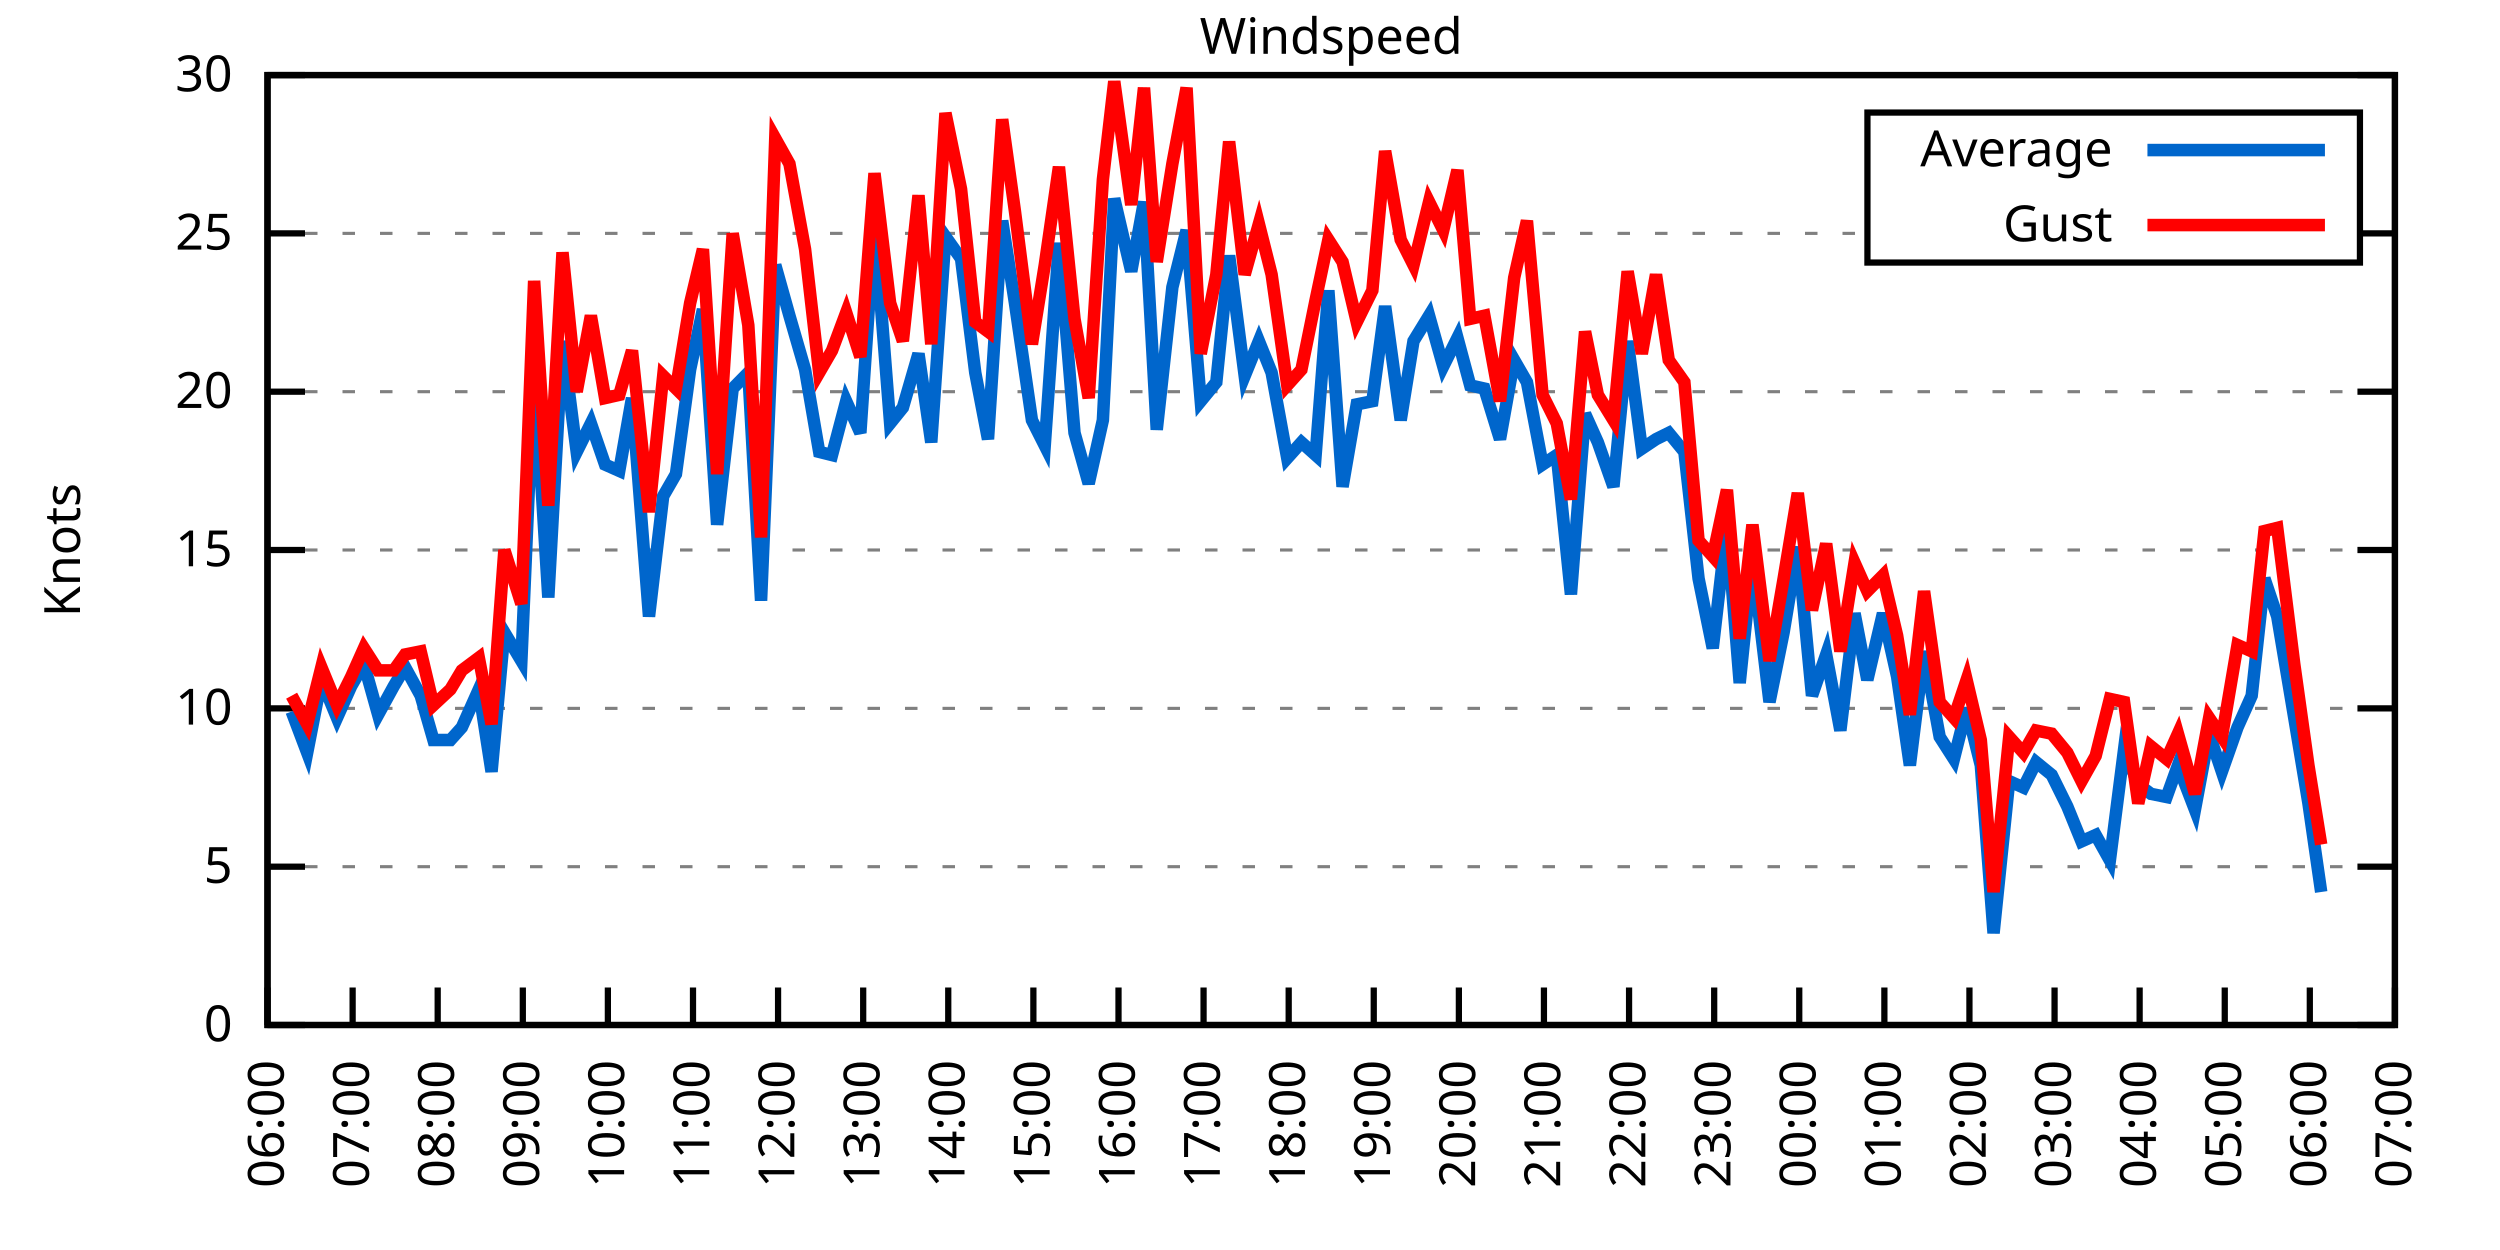
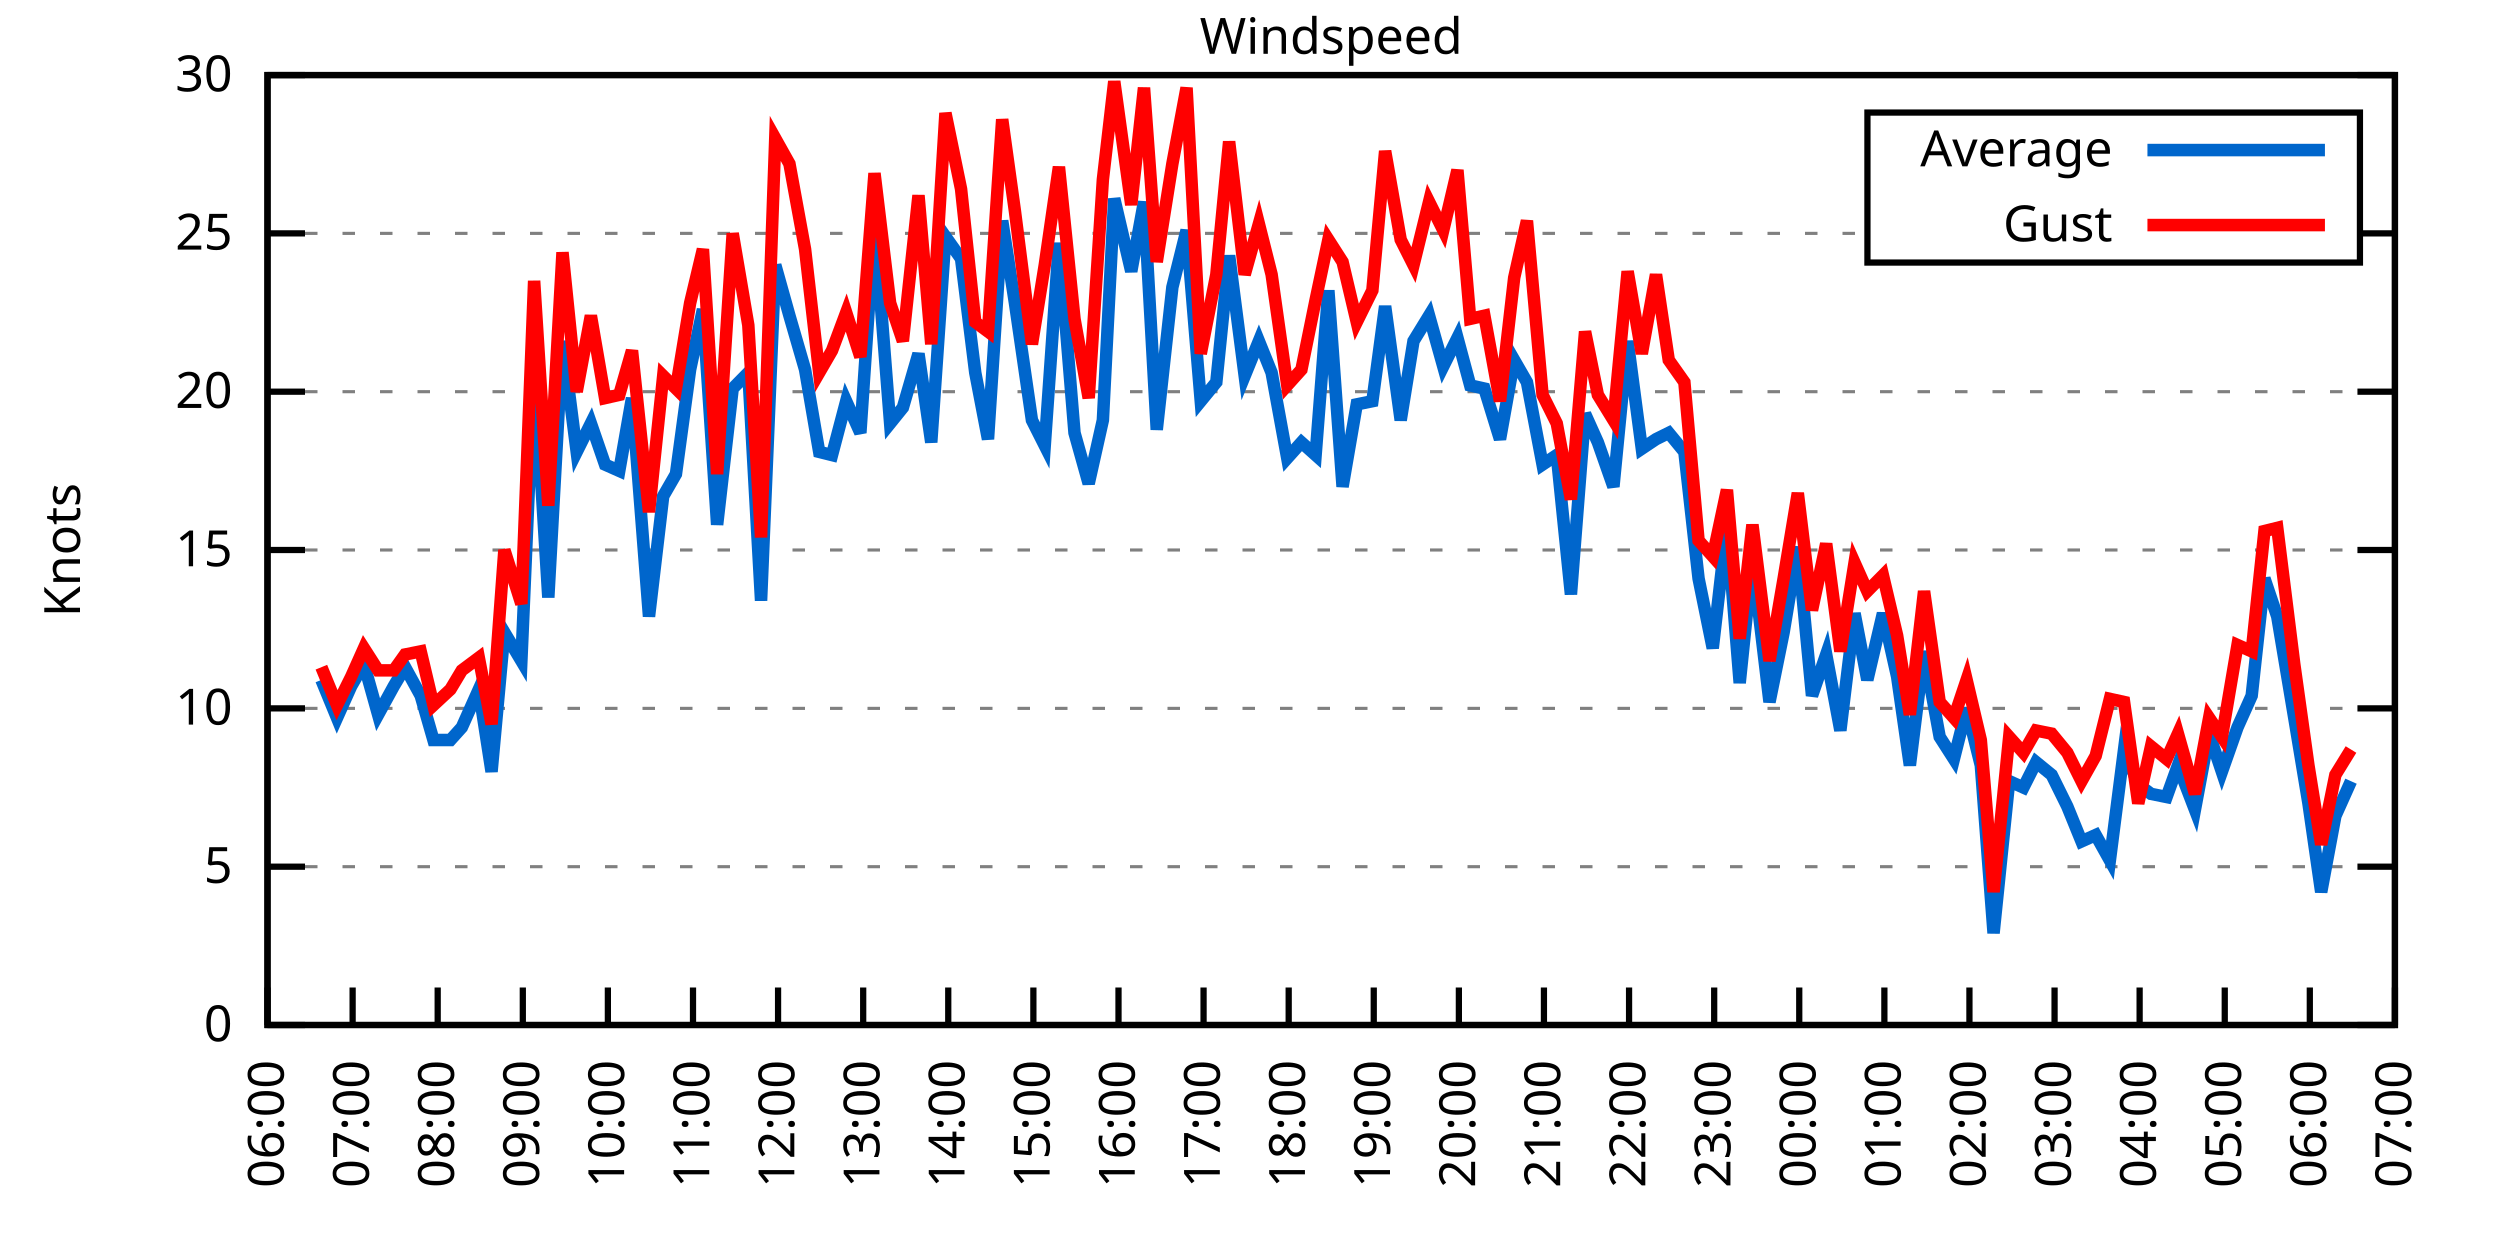
<svg xmlns="http://www.w3.org/2000/svg" xmlns:xlink="http://www.w3.org/1999/xlink" width="400" height="200" viewBox="0 0 400 200">
  <g id="gnuplot_canvas">
    <rect x="0" y="0" width="400" height="200" fill="none" />
    <defs>
      <circle id="gpDot" r="0.5" stroke-width="0.5" stroke="currentColor" />
      <path id="gpPt0" stroke-width="0.333" stroke="currentColor" d="M-1,0 h2 M0,-1 v2" />
      <path id="gpPt1" stroke-width="0.333" stroke="currentColor" d="M-1,-1 L1,1 M1,-1 L-1,1" />
      <path id="gpPt2" stroke-width="0.333" stroke="currentColor" d="M-1,0 L1,0 M0,-1 L0,1 M-1,-1 L1,1 M-1,1 L1,-1" />
      <rect id="gpPt3" stroke-width="0.333" stroke="currentColor" x="-1" y="-1" width="2" height="2" />
      <rect id="gpPt4" stroke-width="0.333" stroke="currentColor" fill="currentColor" x="-1" y="-1" width="2" height="2" />
      <circle id="gpPt5" stroke-width="0.333" stroke="currentColor" cx="0" cy="0" r="1" />
      <use xlink:href="#gpPt5" id="gpPt6" fill="currentColor" stroke="none" />
      <path id="gpPt7" stroke-width="0.333" stroke="currentColor" d="M0,-1.33 L-1.33,0.67 L1.33,0.67 z" />
      <use xlink:href="#gpPt7" id="gpPt8" fill="currentColor" stroke="none" />
      <use xlink:href="#gpPt7" id="gpPt9" stroke="currentColor" transform="rotate(180)" />
      <use xlink:href="#gpPt9" id="gpPt10" fill="currentColor" stroke="none" />
      <use xlink:href="#gpPt3" id="gpPt11" stroke="currentColor" transform="rotate(45)" />
      <use xlink:href="#gpPt11" id="gpPt12" fill="currentColor" stroke="none" />
      <path id="gpPt13" stroke-width="0.333" stroke="currentColor" d="M0,1.330 L1.265,0.411 L0.782,-1.067 L-0.782,-1.076 L-1.265,0.411 z" />
      <use xlink:href="#gpPt13" id="gpPt14" fill="currentColor" stroke="none" />
      <filter id="textbox" filterUnits="objectBoundingBox" x="0" y="0" height="1" width="1">
        <feFlood flood-color="white" flood-opacity="1" result="bgnd" />
        <feComposite in="SourceGraphic" in2="bgnd" operator="atop" />
      </filter>
      <filter id="greybox" filterUnits="objectBoundingBox" x="0" y="0" height="1" width="1">
        <feFlood flood-color="lightgrey" flood-opacity="1" result="grey" />
        <feComposite in="SourceGraphic" in2="grey" operator="atop" />
      </filter>
    </defs>
    <g fill="none" color="white" stroke="currentColor" stroke-width="1.00" stroke-linecap="butt" stroke-linejoin="miter">
</g>
    <g fill="none" color="black" stroke="currentColor" stroke-width="1.00" stroke-linecap="butt" stroke-linejoin="miter">
      <g stroke="none" shape-rendering="crispEdges">
        <polygon fill="rgb(255, 255, 255)" points="42.80,164.00 383.18,164.00 383.18,12.02 42.80,12.02 " />
      </g>
    </g>
    <g fill="none" color="black" stroke="currentColor" stroke-width="1.00" stroke-linecap="butt" stroke-linejoin="miter">
</g>
    <g fill="none" color="black" stroke="black" stroke-width="0.50" stroke-linecap="butt" stroke-linejoin="miter">
</g>
    <g fill="none" color="gray" stroke="currentColor" stroke-width="0.50" stroke-linecap="butt" stroke-linejoin="miter">
      <path stroke="gray" stroke-dasharray="2,4" class="gridline" d="M42.80,164.00 L383.19,164.00  " />
    </g>
    <g fill="none" color="gray" stroke="gray" stroke-width="1.00" stroke-linecap="butt" stroke-linejoin="miter">
</g>
    <g fill="none" color="black" stroke="currentColor" stroke-width="1.00" stroke-linecap="butt" stroke-linejoin="miter">
      <path stroke="black" d="M42.80,164.00 L48.80,164.00 M383.19,164.00 L377.19,164.00  " />
      <g transform="translate(37.20,166.60)" stroke="none" fill="black" font-family="Sans" font-size="8.00" text-anchor="end">
        <text>
          <tspan font-family="Sans"> 0</tspan>
        </text>
      </g>
    </g>
    <g fill="none" color="black" stroke="currentColor" stroke-width="1.00" stroke-linecap="butt" stroke-linejoin="miter">
</g>
    <g fill="none" color="black" stroke="black" stroke-width="0.50" stroke-linecap="butt" stroke-linejoin="miter">
</g>
    <g fill="none" color="gray" stroke="currentColor" stroke-width="0.50" stroke-linecap="butt" stroke-linejoin="miter">
      <path stroke="gray" stroke-dasharray="2,4" class="gridline" d="M42.80,138.67 L383.19,138.67  " />
    </g>
    <g fill="none" color="gray" stroke="gray" stroke-width="1.00" stroke-linecap="butt" stroke-linejoin="miter">
</g>
    <g fill="none" color="black" stroke="currentColor" stroke-width="1.00" stroke-linecap="butt" stroke-linejoin="miter">
      <path stroke="black" d="M42.80,138.67 L48.80,138.67 M383.19,138.67 L377.19,138.67  " />
      <g transform="translate(37.20,141.27)" stroke="none" fill="black" font-family="Sans" font-size="8.00" text-anchor="end">
        <text>
          <tspan font-family="Sans"> 5</tspan>
        </text>
      </g>
    </g>
    <g fill="none" color="black" stroke="currentColor" stroke-width="1.00" stroke-linecap="butt" stroke-linejoin="miter">
</g>
    <g fill="none" color="black" stroke="black" stroke-width="0.50" stroke-linecap="butt" stroke-linejoin="miter">
</g>
    <g fill="none" color="gray" stroke="currentColor" stroke-width="0.50" stroke-linecap="butt" stroke-linejoin="miter">
      <path stroke="gray" stroke-dasharray="2,4" class="gridline" d="M42.80,113.34 L383.19,113.34  " />
    </g>
    <g fill="none" color="gray" stroke="gray" stroke-width="1.00" stroke-linecap="butt" stroke-linejoin="miter">
</g>
    <g fill="none" color="black" stroke="currentColor" stroke-width="1.00" stroke-linecap="butt" stroke-linejoin="miter">
      <path stroke="black" d="M42.80,113.34 L48.80,113.34 M383.19,113.34 L377.19,113.34  " />
      <g transform="translate(37.20,115.94)" stroke="none" fill="black" font-family="Sans" font-size="8.00" text-anchor="end">
        <text>
          <tspan font-family="Sans"> 10</tspan>
        </text>
      </g>
    </g>
    <g fill="none" color="black" stroke="currentColor" stroke-width="1.00" stroke-linecap="butt" stroke-linejoin="miter">
</g>
    <g fill="none" color="black" stroke="black" stroke-width="0.50" stroke-linecap="butt" stroke-linejoin="miter">
</g>
    <g fill="none" color="gray" stroke="currentColor" stroke-width="0.50" stroke-linecap="butt" stroke-linejoin="miter">
      <path stroke="gray" stroke-dasharray="2,4" class="gridline" d="M42.80,88.00 L383.19,88.00  " />
    </g>
    <g fill="none" color="gray" stroke="gray" stroke-width="1.00" stroke-linecap="butt" stroke-linejoin="miter">
</g>
    <g fill="none" color="black" stroke="currentColor" stroke-width="1.00" stroke-linecap="butt" stroke-linejoin="miter">
      <path stroke="black" d="M42.80,88.00 L48.80,88.00 M383.19,88.00 L377.19,88.00  " />
      <g transform="translate(37.20,90.60)" stroke="none" fill="black" font-family="Sans" font-size="8.00" text-anchor="end">
        <text>
          <tspan font-family="Sans"> 15</tspan>
        </text>
      </g>
    </g>
    <g fill="none" color="black" stroke="currentColor" stroke-width="1.00" stroke-linecap="butt" stroke-linejoin="miter">
</g>
    <g fill="none" color="black" stroke="black" stroke-width="0.50" stroke-linecap="butt" stroke-linejoin="miter">
</g>
    <g fill="none" color="gray" stroke="currentColor" stroke-width="0.50" stroke-linecap="butt" stroke-linejoin="miter">
      <path stroke="gray" stroke-dasharray="2,4" class="gridline" d="M42.80,62.67 L383.19,62.67  " />
    </g>
    <g fill="none" color="gray" stroke="gray" stroke-width="1.00" stroke-linecap="butt" stroke-linejoin="miter">
</g>
    <g fill="none" color="black" stroke="currentColor" stroke-width="1.00" stroke-linecap="butt" stroke-linejoin="miter">
      <path stroke="black" d="M42.80,62.67 L48.80,62.67 M383.19,62.67 L377.19,62.67  " />
      <g transform="translate(37.20,65.27)" stroke="none" fill="black" font-family="Sans" font-size="8.00" text-anchor="end">
        <text>
          <tspan font-family="Sans"> 20</tspan>
        </text>
      </g>
    </g>
    <g fill="none" color="black" stroke="currentColor" stroke-width="1.00" stroke-linecap="butt" stroke-linejoin="miter">
</g>
    <g fill="none" color="black" stroke="black" stroke-width="0.50" stroke-linecap="butt" stroke-linejoin="miter">
</g>
    <g fill="none" color="gray" stroke="currentColor" stroke-width="0.50" stroke-linecap="butt" stroke-linejoin="miter">
      <path stroke="gray" stroke-dasharray="2,4" class="gridline" d="M42.80,37.34 L298.79,37.34 M377.59,37.34 L383.19,37.34  " />
    </g>
    <g fill="none" color="gray" stroke="gray" stroke-width="1.00" stroke-linecap="butt" stroke-linejoin="miter">
</g>
    <g fill="none" color="black" stroke="currentColor" stroke-width="1.00" stroke-linecap="butt" stroke-linejoin="miter">
      <path stroke="black" d="M42.80,37.34 L48.80,37.34 M383.19,37.34 L377.19,37.34  " />
      <g transform="translate(37.20,39.94)" stroke="none" fill="black" font-family="Sans" font-size="8.00" text-anchor="end">
        <text>
          <tspan font-family="Sans"> 25</tspan>
        </text>
      </g>
    </g>
    <g fill="none" color="black" stroke="currentColor" stroke-width="1.00" stroke-linecap="butt" stroke-linejoin="miter">
</g>
    <g fill="none" color="black" stroke="black" stroke-width="0.50" stroke-linecap="butt" stroke-linejoin="miter">
</g>
    <g fill="none" color="gray" stroke="currentColor" stroke-width="0.50" stroke-linecap="butt" stroke-linejoin="miter">
      <path stroke="gray" stroke-dasharray="2,4" class="gridline" d="M42.80,12.01 L383.19,12.01  " />
    </g>
    <g fill="none" color="gray" stroke="gray" stroke-width="1.00" stroke-linecap="butt" stroke-linejoin="miter">
</g>
    <g fill="none" color="black" stroke="currentColor" stroke-width="1.00" stroke-linecap="butt" stroke-linejoin="miter">
      <path stroke="black" d="M42.80,12.01 L48.80,12.01 M383.19,12.01 L377.19,12.01  " />
      <g transform="translate(37.20,14.61)" stroke="none" fill="black" font-family="Sans" font-size="8.00" text-anchor="end">
        <text>
          <tspan font-family="Sans"> 30</tspan>
        </text>
      </g>
    </g>
    <g fill="none" color="black" stroke="currentColor" stroke-width="1.00" stroke-linecap="butt" stroke-linejoin="miter">
      <path stroke="black" d="M42.80,164.00 L42.80,158.00  " />
      <g transform="translate(45.40,169.60) rotate(270.00)" stroke="none" fill="black" font-family="Sans" font-size="8.00" text-anchor="end">
        <text>
          <tspan font-family="Sans">06:00</tspan>
        </text>
      </g>
    </g>
    <g fill="none" color="black" stroke="currentColor" stroke-width="1.00" stroke-linecap="butt" stroke-linejoin="miter">
      <path stroke="black" d="M56.42,164.00 L56.42,158.00  " />
      <g transform="translate(59.02,169.60) rotate(270.00)" stroke="none" fill="black" font-family="Sans" font-size="8.00" text-anchor="end">
        <text>
          <tspan font-family="Sans">07:00</tspan>
        </text>
      </g>
    </g>
    <g fill="none" color="black" stroke="currentColor" stroke-width="1.00" stroke-linecap="butt" stroke-linejoin="miter">
      <path stroke="black" d="M70.03,164.00 L70.03,158.00  " />
      <g transform="translate(72.63,169.60) rotate(270.00)" stroke="none" fill="black" font-family="Sans" font-size="8.00" text-anchor="end">
        <text>
          <tspan font-family="Sans">08:00</tspan>
        </text>
      </g>
    </g>
    <g fill="none" color="black" stroke="currentColor" stroke-width="1.00" stroke-linecap="butt" stroke-linejoin="miter">
      <path stroke="black" d="M83.65,164.00 L83.65,158.00  " />
      <g transform="translate(86.25,169.60) rotate(270.00)" stroke="none" fill="black" font-family="Sans" font-size="8.00" text-anchor="end">
        <text>
          <tspan font-family="Sans">09:00</tspan>
        </text>
      </g>
    </g>
    <g fill="none" color="black" stroke="currentColor" stroke-width="1.00" stroke-linecap="butt" stroke-linejoin="miter">
      <path stroke="black" d="M97.26,164.00 L97.26,158.00  " />
      <g transform="translate(99.86,169.60) rotate(270.00)" stroke="none" fill="black" font-family="Sans" font-size="8.00" text-anchor="end">
        <text>
          <tspan font-family="Sans">10:00</tspan>
        </text>
      </g>
    </g>
    <g fill="none" color="black" stroke="currentColor" stroke-width="1.00" stroke-linecap="butt" stroke-linejoin="miter">
      <path stroke="black" d="M110.88,164.00 L110.88,158.00  " />
      <g transform="translate(113.48,169.60) rotate(270.00)" stroke="none" fill="black" font-family="Sans" font-size="8.00" text-anchor="end">
        <text>
          <tspan font-family="Sans">11:00</tspan>
        </text>
      </g>
    </g>
    <g fill="none" color="black" stroke="currentColor" stroke-width="1.00" stroke-linecap="butt" stroke-linejoin="miter">
      <path stroke="black" d="M124.49,164.00 L124.49,158.00  " />
      <g transform="translate(127.09,169.60) rotate(270.00)" stroke="none" fill="black" font-family="Sans" font-size="8.00" text-anchor="end">
        <text>
          <tspan font-family="Sans">12:00</tspan>
        </text>
      </g>
    </g>
    <g fill="none" color="black" stroke="currentColor" stroke-width="1.00" stroke-linecap="butt" stroke-linejoin="miter">
      <path stroke="black" d="M138.11,164.00 L138.11,158.00  " />
      <g transform="translate(140.71,169.60) rotate(270.00)" stroke="none" fill="black" font-family="Sans" font-size="8.00" text-anchor="end">
        <text>
          <tspan font-family="Sans">13:00</tspan>
        </text>
      </g>
    </g>
    <g fill="none" color="black" stroke="currentColor" stroke-width="1.00" stroke-linecap="butt" stroke-linejoin="miter">
      <path stroke="black" d="M151.72,164.00 L151.72,158.00  " />
      <g transform="translate(154.32,169.60) rotate(270.00)" stroke="none" fill="black" font-family="Sans" font-size="8.00" text-anchor="end">
        <text>
          <tspan font-family="Sans">14:00</tspan>
        </text>
      </g>
    </g>
    <g fill="none" color="black" stroke="currentColor" stroke-width="1.00" stroke-linecap="butt" stroke-linejoin="miter">
      <path stroke="black" d="M165.34,164.00 L165.34,158.00  " />
      <g transform="translate(167.94,169.60) rotate(270.00)" stroke="none" fill="black" font-family="Sans" font-size="8.00" text-anchor="end">
        <text>
          <tspan font-family="Sans">15:00</tspan>
        </text>
      </g>
    </g>
    <g fill="none" color="black" stroke="currentColor" stroke-width="1.00" stroke-linecap="butt" stroke-linejoin="miter">
      <path stroke="black" d="M178.96,164.00 L178.96,158.00  " />
      <g transform="translate(181.56,169.60) rotate(270.00)" stroke="none" fill="black" font-family="Sans" font-size="8.00" text-anchor="end">
        <text>
          <tspan font-family="Sans">16:00</tspan>
        </text>
      </g>
    </g>
    <g fill="none" color="black" stroke="currentColor" stroke-width="1.00" stroke-linecap="butt" stroke-linejoin="miter">
      <path stroke="black" d="M192.57,164.00 L192.57,158.00  " />
      <g transform="translate(195.17,169.60) rotate(270.00)" stroke="none" fill="black" font-family="Sans" font-size="8.00" text-anchor="end">
        <text>
          <tspan font-family="Sans">17:00</tspan>
        </text>
      </g>
    </g>
    <g fill="none" color="black" stroke="currentColor" stroke-width="1.00" stroke-linecap="butt" stroke-linejoin="miter">
      <path stroke="black" d="M206.19,164.00 L206.19,158.00  " />
      <g transform="translate(208.79,169.60) rotate(270.00)" stroke="none" fill="black" font-family="Sans" font-size="8.00" text-anchor="end">
        <text>
          <tspan font-family="Sans">18:00</tspan>
        </text>
      </g>
    </g>
    <g fill="none" color="black" stroke="currentColor" stroke-width="1.00" stroke-linecap="butt" stroke-linejoin="miter">
      <path stroke="black" d="M219.80,164.00 L219.80,158.00  " />
      <g transform="translate(222.40,169.60) rotate(270.00)" stroke="none" fill="black" font-family="Sans" font-size="8.00" text-anchor="end">
        <text>
          <tspan font-family="Sans">19:00</tspan>
        </text>
      </g>
    </g>
    <g fill="none" color="black" stroke="currentColor" stroke-width="1.00" stroke-linecap="butt" stroke-linejoin="miter">
      <path stroke="black" d="M233.42,164.00 L233.42,158.00  " />
      <g transform="translate(236.02,169.60) rotate(270.00)" stroke="none" fill="black" font-family="Sans" font-size="8.00" text-anchor="end">
        <text>
          <tspan font-family="Sans">20:00</tspan>
        </text>
      </g>
    </g>
    <g fill="none" color="black" stroke="currentColor" stroke-width="1.00" stroke-linecap="butt" stroke-linejoin="miter">
      <path stroke="black" d="M247.03,164.00 L247.03,158.00  " />
      <g transform="translate(249.63,169.60) rotate(270.00)" stroke="none" fill="black" font-family="Sans" font-size="8.00" text-anchor="end">
        <text>
          <tspan font-family="Sans">21:00</tspan>
        </text>
      </g>
    </g>
    <g fill="none" color="black" stroke="currentColor" stroke-width="1.00" stroke-linecap="butt" stroke-linejoin="miter">
      <path stroke="black" d="M260.65,164.00 L260.65,158.00  " />
      <g transform="translate(263.25,169.60) rotate(270.00)" stroke="none" fill="black" font-family="Sans" font-size="8.00" text-anchor="end">
        <text>
          <tspan font-family="Sans">22:00</tspan>
        </text>
      </g>
    </g>
    <g fill="none" color="black" stroke="currentColor" stroke-width="1.00" stroke-linecap="butt" stroke-linejoin="miter">
      <path stroke="black" d="M274.27,164.00 L274.27,158.00  " />
      <g transform="translate(276.87,169.60) rotate(270.00)" stroke="none" fill="black" font-family="Sans" font-size="8.00" text-anchor="end">
        <text>
          <tspan font-family="Sans">23:00</tspan>
        </text>
      </g>
    </g>
    <g fill="none" color="black" stroke="currentColor" stroke-width="1.00" stroke-linecap="butt" stroke-linejoin="miter">
      <path stroke="black" d="M287.88,164.00 L287.88,158.00  " />
      <g transform="translate(290.48,169.60) rotate(270.00)" stroke="none" fill="black" font-family="Sans" font-size="8.00" text-anchor="end">
        <text>
          <tspan font-family="Sans">00:00</tspan>
        </text>
      </g>
    </g>
    <g fill="none" color="black" stroke="currentColor" stroke-width="1.00" stroke-linecap="butt" stroke-linejoin="miter">
      <path stroke="black" d="M301.50,164.00 L301.50,158.00  " />
      <g transform="translate(304.10,169.60) rotate(270.00)" stroke="none" fill="black" font-family="Sans" font-size="8.00" text-anchor="end">
        <text>
          <tspan font-family="Sans">01:00</tspan>
        </text>
      </g>
    </g>
    <g fill="none" color="black" stroke="currentColor" stroke-width="1.00" stroke-linecap="butt" stroke-linejoin="miter">
      <path stroke="black" d="M315.11,164.00 L315.11,158.00  " />
      <g transform="translate(317.71,169.60) rotate(270.00)" stroke="none" fill="black" font-family="Sans" font-size="8.00" text-anchor="end">
        <text>
          <tspan font-family="Sans">02:00</tspan>
        </text>
      </g>
    </g>
    <g fill="none" color="black" stroke="currentColor" stroke-width="1.00" stroke-linecap="butt" stroke-linejoin="miter">
      <path stroke="black" d="M328.73,164.00 L328.73,158.00  " />
      <g transform="translate(331.33,169.60) rotate(270.00)" stroke="none" fill="black" font-family="Sans" font-size="8.00" text-anchor="end">
        <text>
          <tspan font-family="Sans">03:00</tspan>
        </text>
      </g>
    </g>
    <g fill="none" color="black" stroke="currentColor" stroke-width="1.00" stroke-linecap="butt" stroke-linejoin="miter">
      <path stroke="black" d="M342.34,164.00 L342.34,158.00  " />
      <g transform="translate(344.94,169.60) rotate(270.00)" stroke="none" fill="black" font-family="Sans" font-size="8.00" text-anchor="end">
        <text>
          <tspan font-family="Sans">04:00</tspan>
        </text>
      </g>
    </g>
    <g fill="none" color="black" stroke="currentColor" stroke-width="1.00" stroke-linecap="butt" stroke-linejoin="miter">
      <path stroke="black" d="M355.96,164.00 L355.96,158.00  " />
      <g transform="translate(358.56,169.60) rotate(270.00)" stroke="none" fill="black" font-family="Sans" font-size="8.00" text-anchor="end">
        <text>
          <tspan font-family="Sans">05:00</tspan>
        </text>
      </g>
    </g>
    <g fill="none" color="black" stroke="currentColor" stroke-width="1.00" stroke-linecap="butt" stroke-linejoin="miter">
      <path stroke="black" d="M369.57,164.00 L369.57,158.00  " />
      <g transform="translate(372.17,169.60) rotate(270.00)" stroke="none" fill="black" font-family="Sans" font-size="8.00" text-anchor="end">
        <text>
          <tspan font-family="Sans">06:00</tspan>
        </text>
      </g>
    </g>
    <g fill="none" color="black" stroke="currentColor" stroke-width="1.00" stroke-linecap="butt" stroke-linejoin="miter">
      <path stroke="black" d="M383.19,164.00 L383.19,158.00  " />
      <g transform="translate(385.79,169.60) rotate(270.00)" stroke="none" fill="black" font-family="Sans" font-size="8.00" text-anchor="end">
        <text>
          <tspan font-family="Sans">07:00</tspan>
        </text>
      </g>
    </g>
    <g fill="none" color="black" stroke="currentColor" stroke-width="1.00" stroke-linecap="butt" stroke-linejoin="miter">
</g>
    <g fill="none" color="black" stroke="currentColor" stroke-width="1.00" stroke-linecap="butt" stroke-linejoin="miter">
      <path stroke="black" d="M42.80,12.01 L42.80,164.00 L383.19,164.00 L383.19,12.01 L42.80,12.01 Z  " />
    </g>
    <g fill="none" color="black" stroke="currentColor" stroke-width="1.00" stroke-linecap="butt" stroke-linejoin="miter">
</g>
    <g fill="none" color="black" stroke="currentColor" stroke-width="1.00" stroke-linecap="butt" stroke-linejoin="miter">
      <path stroke="black" d="M298.79,42.01 L298.79,18.01 L377.59,18.01 L377.59,42.01 L298.79,42.01 Z  " />
    </g>
    <g id="Windspeed_plot_1">
      <g fill="none" color="white" stroke="black" stroke-width="2.00" stroke-linecap="butt" stroke-linejoin="miter">
</g>
      <g fill="none" color="black" stroke="currentColor" stroke-width="2.00" stroke-linecap="butt" stroke-linejoin="miter">
        <g transform="translate(337.99,26.61)" stroke="none" fill="black" font-family="Sans" font-size="8.00" text-anchor="end">
          <text>
            <tspan font-family="Sans">Average</tspan>
          </text>
        </g>
      </g>
      <g fill="none" color="black" stroke="currentColor" stroke-width="2.00" stroke-linecap="butt" stroke-linejoin="miter">
-         <path stroke="rgb(  0, 102, 204)" d="M343.59,24.01 L371.99,24.01 M46.66,113.84 L49.15,120.43 L51.42,108.78 L53.92,114.86 L56.19,109.79 L58.23,106.24   L60.50,114.35 L63.00,109.79 L64.81,106.75 L67.31,111.31 L69.35,118.40 L72.07,118.40 L73.89,116.38 L76.61,110.30   L78.65,123.47 L80.70,101.18 L83.42,105.74 L85.46,58.62 L87.73,95.60 L90.00,54.57 L92.27,72.30 L94.54,67.74   L96.81,74.33 L99.08,75.34 L101.12,63.69 L103.84,98.64 L106.11,79.39 L108.15,75.85 L110.42,59.13 L112.47,49.50   L114.74,83.95 L117.23,62.17 L119.73,59.63 L121.77,96.11 L124.04,42.41 L126.31,50.51 L128.81,59.13 L131.07,72.30   L133.12,72.81 L135.39,64.19 L137.66,69.26 L139.92,35.82 L142.42,67.74 L144.46,65.21 L146.96,56.59 L149.00,70.78   L151.27,37.85 L153.77,41.39 L156.04,59.63 L158.08,70.27 L160.35,35.32 L162.39,48.49 L165.11,67.23 L167.16,71.29   L169.43,38.86 L171.92,69.26 L174.19,77.37 L176.46,67.23 L178.28,31.77 L181.00,43.42 L183.04,32.28 L185.08,68.75   L187.58,45.95 L189.85,36.84 L192.12,64.19 L194.61,61.15 L196.66,40.89 L199.15,60.14 L201.42,54.57 L203.46,59.63   L205.96,73.31 L208.23,70.78 L210.50,72.81 L212.54,46.46 L214.81,77.87 L217.08,64.70 L219.58,64.19 L221.62,48.99   L224.11,67.23 L226.16,54.57 L228.65,50.51 L230.92,58.62 L233.19,54.06 L235.23,61.66 L237.50,62.17 L240.00,70.27   L242.27,57.61 L244.31,61.15 L246.81,74.33 L249.08,72.81 L251.35,95.10 L253.61,66.22 L255.66,70.78 L258.15,77.87   L260.42,54.57 L262.69,71.79 L264.96,70.27 L267.00,69.26 L269.50,72.30 L271.77,92.56 L274.04,103.71 L276.31,83.95   L278.35,109.28 L280.39,89.52 L283.12,112.32 L285.38,101.18 L287.65,87.50 L289.92,111.31 L292.19,104.72 L294.46,116.88   L296.73,98.14 L298.77,108.78 L301.27,98.14 L303.54,108.27 L305.58,122.46 L307.85,104.22 L310.35,117.90 L312.62,121.44   L314.66,113.34 L316.93,122.46 L318.97,149.31 L321.47,124.99 L323.74,126.00 L325.78,121.95 L328.27,123.98 L330.77,129.04   L333.04,134.62 L335.31,133.60 L337.58,137.66 L339.85,119.92 L342.12,125.50 L344.16,127.02 L346.65,127.52 L348.47,122.46   L351.19,129.55 L353.46,117.39 L355.50,123.47 L358.00,116.38 L360.27,111.31 L362.31,92.56 L364.36,98.64 L367.08,114.86   L369.35,128.54 L371.39,142.72  " />
+         <path stroke="rgb(  0, 102, 204)" d="M343.59,24.01 L371.99,24.01 M51.42,108.78 L53.92,114.86 L56.19,109.79 L58.23,106.24 L60.50,114.35 L63.00,109.79   L64.81,106.75 L67.31,111.31 L69.35,118.40 L72.07,118.40 L73.89,116.38 L76.61,110.30 L78.65,123.47 L80.70,101.18   L83.42,105.74 L85.46,58.62 L87.73,95.60 L90.00,54.57 L92.27,72.30 L94.54,67.74 L96.81,74.33 L99.08,75.34   L101.12,63.69 L103.84,98.64 L106.11,79.39 L108.15,75.85 L110.42,59.13 L112.47,49.50 L114.74,83.95 L117.23,62.17   L119.73,59.63 L121.77,96.11 L124.04,42.41 L126.31,50.51 L128.81,59.13 L131.07,72.30 L133.12,72.81 L135.39,64.19   L137.66,69.26 L139.92,35.82 L142.42,67.74 L144.46,65.21 L146.96,56.59 L149.00,70.78 L151.27,37.85 L153.77,41.39   L156.04,59.63 L158.08,70.27 L160.35,35.32 L162.39,48.49 L165.11,67.23 L167.16,71.29 L169.43,38.86 L171.92,69.26   L174.19,77.37 L176.46,67.23 L178.28,31.77 L181.00,43.42 L183.04,32.28 L185.08,68.75 L187.58,45.95 L189.85,36.84   L192.12,64.19 L194.61,61.15 L196.66,40.89 L199.15,60.14 L201.42,54.57 L203.46,59.63 L205.96,73.31 L208.23,70.78   L210.50,72.81 L212.54,46.46 L214.81,77.87 L217.08,64.70 L219.58,64.19 L221.62,48.99 L224.11,67.23 L226.16,54.57   L228.65,50.51 L230.92,58.62 L233.19,54.06 L235.23,61.66 L237.50,62.17 L240.00,70.27 L242.27,57.61 L244.31,61.15   L246.81,74.33 L249.08,72.81 L251.35,95.10 L253.61,66.22 L255.66,70.78 L258.15,77.87 L260.42,54.57 L262.69,71.79   L264.96,70.27 L267.00,69.26 L269.50,72.30 L271.77,92.56 L274.04,103.71 L276.31,83.95 L278.35,109.28 L280.39,89.52   L283.12,112.32 L285.38,101.18 L287.65,87.50 L289.92,111.31 L292.19,104.72 L294.46,116.88 L296.73,98.14 L298.77,108.78   L301.27,98.14 L303.54,108.27 L305.58,122.46 L307.85,104.22 L310.35,117.90 L312.62,121.44 L314.66,113.34 L316.93,122.46   L318.97,149.31 L321.47,124.99 L323.74,126.00 L325.78,121.95 L328.27,123.98 L330.77,129.04 L333.04,134.62 L335.31,133.60   L337.58,137.66 L339.85,119.92 L342.12,125.50 L344.16,127.02 L346.65,127.52 L348.47,122.46 L351.19,129.55 L353.46,117.39   L355.50,123.47 L358.00,116.38 L360.27,111.31 L362.31,92.56 L364.36,98.64 L367.08,114.86 L369.35,128.54 L371.39,142.72   L373.66,130.56 L376.16,124.99  " />
      </g>
    </g>
    <g id="Windspeed_plot_2">
      <g fill="none" color="black" stroke="currentColor" stroke-width="2.00" stroke-linecap="butt" stroke-linejoin="miter">
        <g transform="translate(337.99,38.61)" stroke="none" fill="black" font-family="Sans" font-size="8.00" text-anchor="end">
          <text>
            <tspan font-family="Sans">Gust</tspan>
          </text>
        </g>
      </g>
      <g fill="none" color="black" stroke="currentColor" stroke-width="2.00" stroke-linecap="butt" stroke-linejoin="miter">
-         <path stroke="rgb(255,   0,   0)" d="M343.59,36.01 L371.99,36.01 M46.66,111.31 L49.15,115.87 L51.42,106.75 L53.92,112.83 L56.19,108.27 L58.23,103.71   L60.50,107.26 L63.00,107.26 L64.81,104.72 L67.31,104.22 L69.35,112.83 L72.07,110.30 L73.89,107.26 L76.61,105.23   L78.65,115.87 L80.70,88.00 L83.42,96.62 L85.46,44.94 L87.73,80.91 L90.00,40.38 L92.27,62.67 L94.54,50.51   L96.81,63.69 L99.08,63.18 L101.12,56.09 L103.84,81.93 L106.11,60.14 L108.15,62.17 L110.42,48.49 L112.47,39.87   L114.74,75.85 L117.23,37.34 L119.73,52.03 L121.77,85.98 L124.04,22.14 L126.31,26.20 L128.81,39.87 L131.07,59.63   L133.12,56.09 L135.39,50.01 L137.66,57.10 L139.92,27.72 L142.42,48.49 L144.46,54.57 L146.96,31.26 L149.00,55.07   L151.27,18.09 L153.77,30.25 L156.04,51.53 L158.08,53.05 L160.35,19.10 L162.39,33.80 L165.11,55.07 L167.16,42.41   L169.43,26.70 L171.92,51.02 L174.19,63.69 L176.46,28.73 L178.28,13.02 L181.00,32.78 L183.04,14.04 L185.08,41.90   L187.58,26.20 L189.85,14.04 L192.12,56.59 L194.61,43.93 L196.66,22.65 L199.15,43.93 L201.42,35.82 L203.46,43.93   L205.96,61.66 L208.23,59.13 L210.50,47.98 L212.54,38.35 L214.81,41.90 L217.08,51.53 L219.58,46.46 L221.62,24.17   L224.11,38.35 L226.16,42.41 L228.65,32.28 L230.92,36.84 L233.19,27.21 L235.23,51.02 L237.50,50.51 L240.00,64.19   L242.27,44.43 L244.31,35.32 L246.81,63.18 L249.08,67.74 L251.35,79.90 L253.61,53.05 L255.66,63.18 L258.15,67.23   L260.42,43.42 L262.69,56.59 L264.96,43.93 L267.00,57.61 L269.50,61.15 L271.77,86.49 L274.04,89.02 L276.31,78.38   L278.35,102.19 L280.39,83.95 L283.12,105.74 L285.38,92.56 L287.65,78.89 L289.92,97.63 L292.19,86.99 L294.46,104.22   L296.73,90.03 L298.77,94.59 L301.27,92.06 L303.54,101.68 L305.58,114.35 L307.85,94.59 L310.35,112.32 L312.62,114.86   L314.66,108.78 L316.93,118.40 L318.97,142.72 L321.47,117.90 L323.74,120.43 L325.78,116.88 L328.27,117.39 L330.77,120.43   L333.04,124.99 L335.31,120.94 L337.58,111.82 L339.85,112.32 L342.12,128.54 L344.16,119.42 L346.65,121.44 L348.47,117.39   L351.19,127.02 L353.46,114.86 L355.50,117.90 L358.00,103.20 L360.27,104.22 L362.31,84.97 L364.36,84.46 L367.08,106.24   L369.35,122.46 L371.39,135.12  " />
+         <path stroke="rgb(255,   0,   0)" d="M343.59,36.01 L371.99,36.01 M51.42,106.75 L53.92,112.83 L56.19,108.27 L58.23,103.71 L60.50,107.26 L63.00,107.26   L64.81,104.72 L67.31,104.22 L69.35,112.83 L72.07,110.30 L73.89,107.26 L76.61,105.23 L78.65,115.87 L80.70,88.00   L83.42,96.62 L85.46,44.94 L87.73,80.91 L90.00,40.38 L92.27,62.67 L94.54,50.51 L96.81,63.69 L99.08,63.18   L101.12,56.09 L103.84,81.93 L106.11,60.14 L108.15,62.17 L110.42,48.49 L112.47,39.87 L114.74,75.85 L117.23,37.34   L119.73,52.03 L121.77,85.98 L124.04,22.14 L126.31,26.20 L128.81,39.87 L131.07,59.63 L133.12,56.09 L135.39,50.01   L137.66,57.10 L139.92,27.72 L142.42,48.49 L144.46,54.57 L146.96,31.26 L149.00,55.07 L151.27,18.09 L153.77,30.25   L156.04,51.53 L158.08,53.05 L160.35,19.10 L162.39,33.80 L165.11,55.07 L167.16,42.41 L169.43,26.70 L171.92,51.02   L174.19,63.69 L176.46,28.73 L178.28,13.02 L181.00,32.78 L183.04,14.04 L185.08,41.90 L187.58,26.20 L189.85,14.04   L192.12,56.59 L194.61,43.93 L196.66,22.65 L199.15,43.93 L201.42,35.82 L203.46,43.93 L205.96,61.66 L208.23,59.13   L210.50,47.98 L212.54,38.35 L214.81,41.90 L217.08,51.53 L219.58,46.46 L221.62,24.17 L224.11,38.35 L226.16,42.41   L228.65,32.28 L230.92,36.84 L233.19,27.21 L235.23,51.02 L237.50,50.51 L240.00,64.19 L242.27,44.43 L244.31,35.32   L246.81,63.18 L249.08,67.74 L251.35,79.90 L253.61,53.05 L255.66,63.18 L258.15,67.23 L260.42,43.42 L262.69,56.59   L264.96,43.93 L267.00,57.61 L269.50,61.15 L271.77,86.49 L274.04,89.02 L276.31,78.38 L278.35,102.19 L280.39,83.95   L283.12,105.74 L285.38,92.56 L287.65,78.89 L289.92,97.63 L292.19,86.99 L294.46,104.22 L296.73,90.03 L298.77,94.59   L301.27,92.06 L303.54,101.68 L305.58,114.35 L307.85,94.59 L310.35,112.32 L312.62,114.86 L314.66,108.78 L316.93,118.40   L318.97,142.72 L321.47,117.90 L323.74,120.43 L325.78,116.88 L328.27,117.39 L330.77,120.43 L333.04,124.99 L335.31,120.94   L337.58,111.82 L339.85,112.32 L342.12,128.54 L344.16,119.42 L346.65,121.44 L348.47,117.39 L351.19,127.02 L353.46,114.86   L355.50,117.90 L358.00,103.20 L360.27,104.22 L362.31,84.97 L364.36,84.46 L367.08,106.24 L369.35,122.46 L371.39,135.12   L373.66,123.98 L376.16,119.92  " />
      </g>
    </g>
    <g fill="none" color="black" stroke="currentColor" stroke-width="2.00" stroke-linecap="butt" stroke-linejoin="miter">
</g>
    <g fill="none" color="black" stroke="black" stroke-width="1.00" stroke-linecap="butt" stroke-linejoin="miter">
</g>
    <g fill="none" color="black" stroke="currentColor" stroke-width="1.00" stroke-linecap="butt" stroke-linejoin="miter">
      <path stroke="black" d="M42.80,12.01 L42.80,164.00 L383.19,164.00 L383.19,12.01 L42.80,12.01 Z  " />
      <g transform="translate(12.80,88.01) rotate(270.00)" stroke="none" fill="black" font-family="Sans" font-size="8.00" text-anchor="middle">
        <text>
          <tspan font-family="Sans">Knots</tspan>
        </text>
      </g>
    </g>
    <g fill="none" color="black" stroke="currentColor" stroke-width="1.00" stroke-linecap="butt" stroke-linejoin="miter">
</g>
    <g fill="none" color="black" stroke="currentColor" stroke-width="1.00" stroke-linecap="butt" stroke-linejoin="miter">
      <g transform="translate(212.99,8.61)" stroke="none" fill="black" font-family="Sans" font-size="8.00" text-anchor="middle">
        <text>
          <tspan font-family="Sans">Windspeed</tspan>
        </text>
      </g>
    </g>
    <g fill="none" color="black" stroke="currentColor" stroke-width="1.00" stroke-linecap="butt" stroke-linejoin="miter">
</g>
  </g>
</svg>
